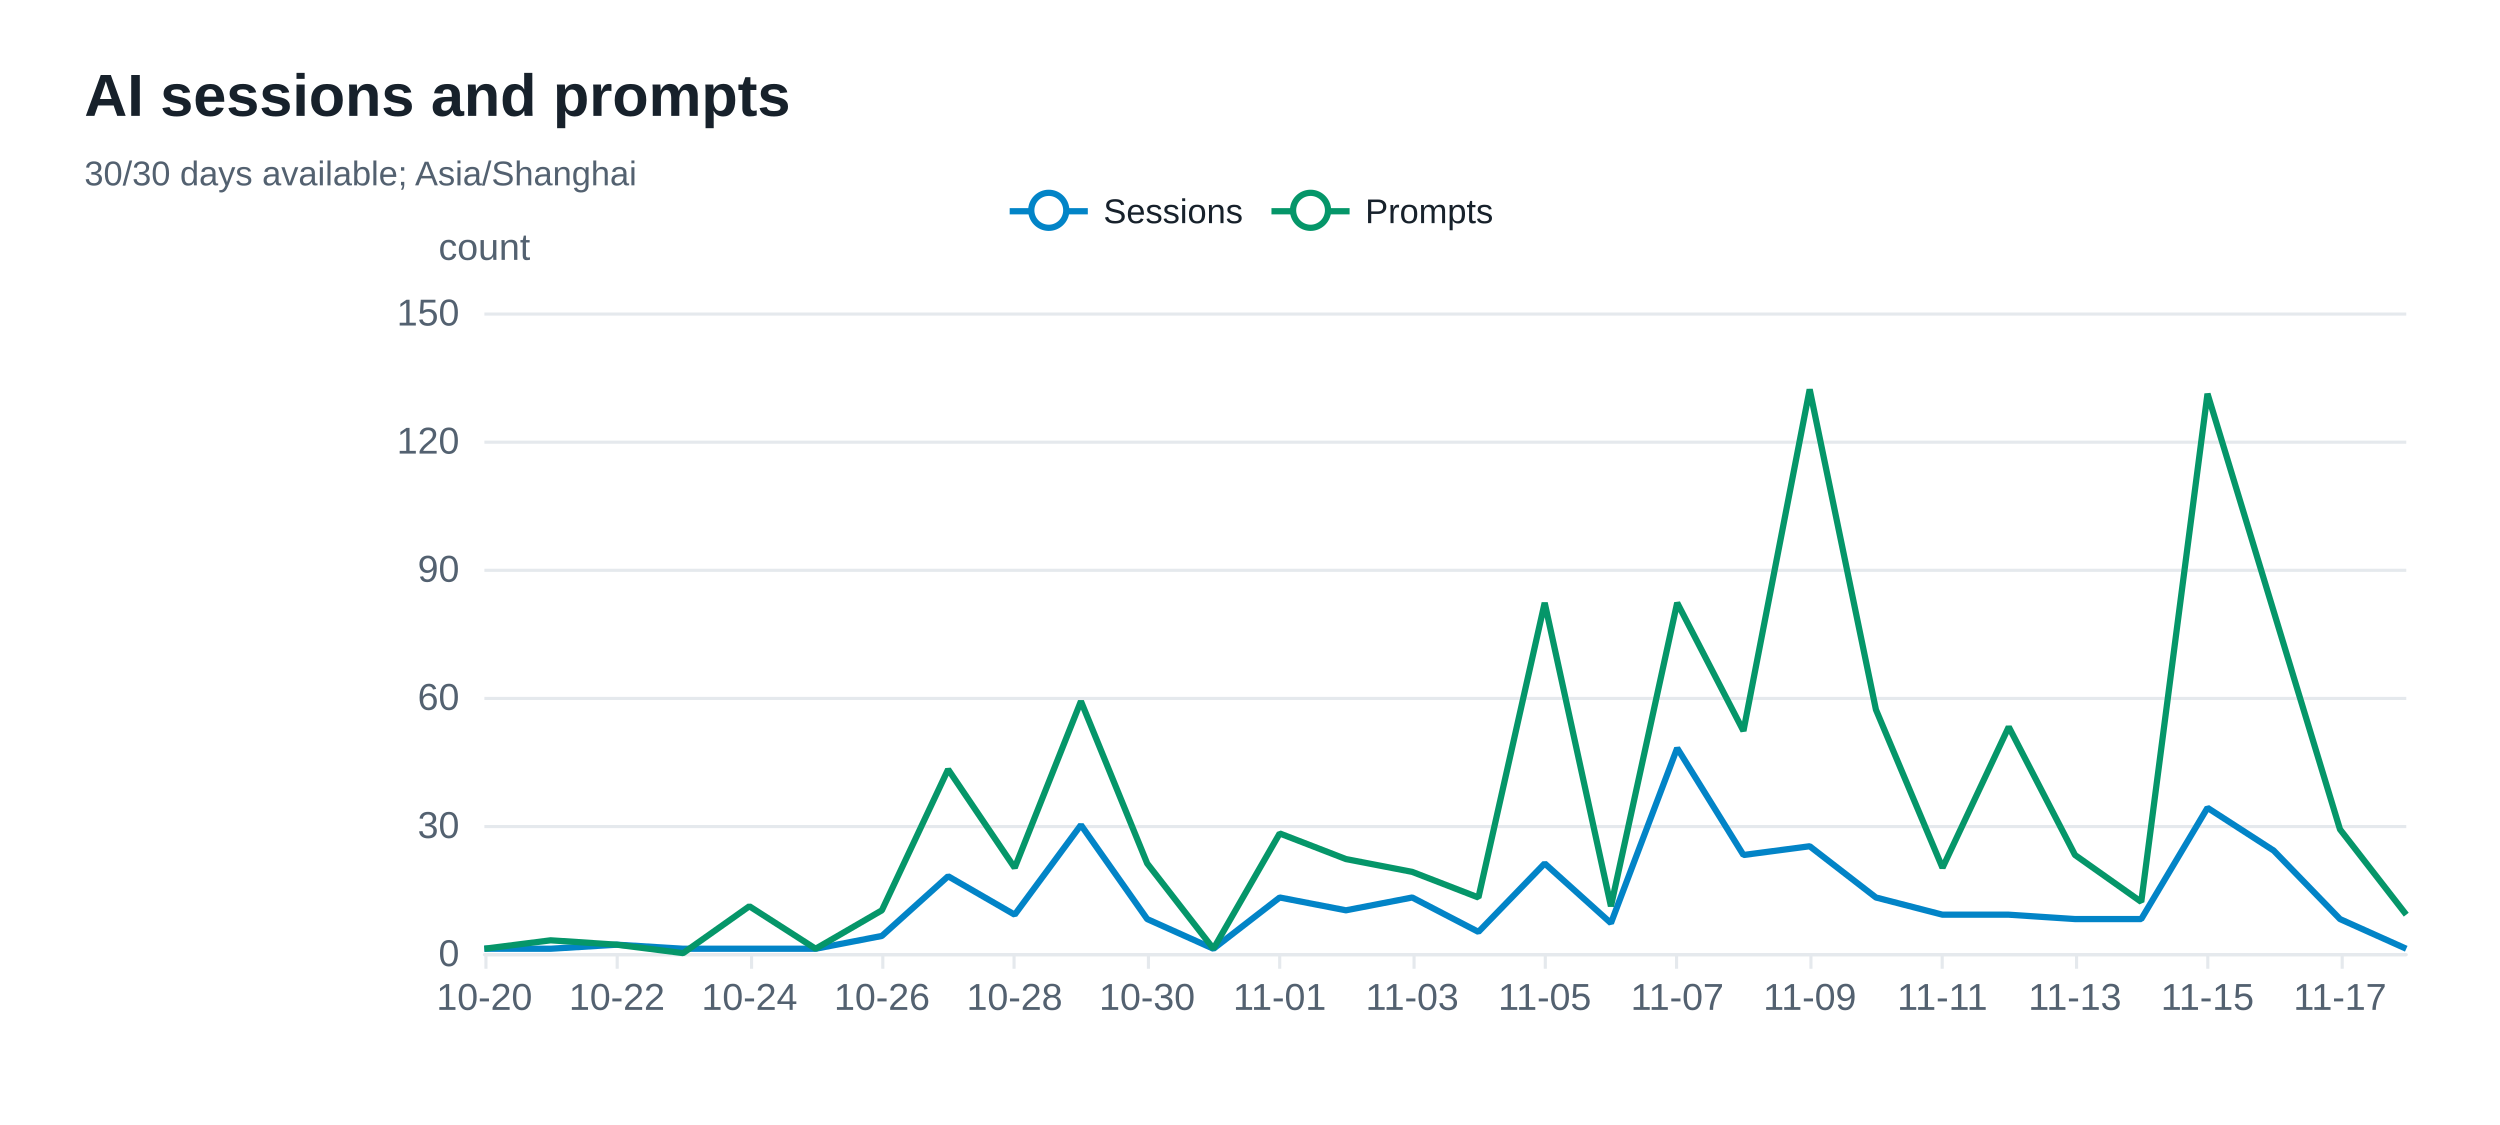
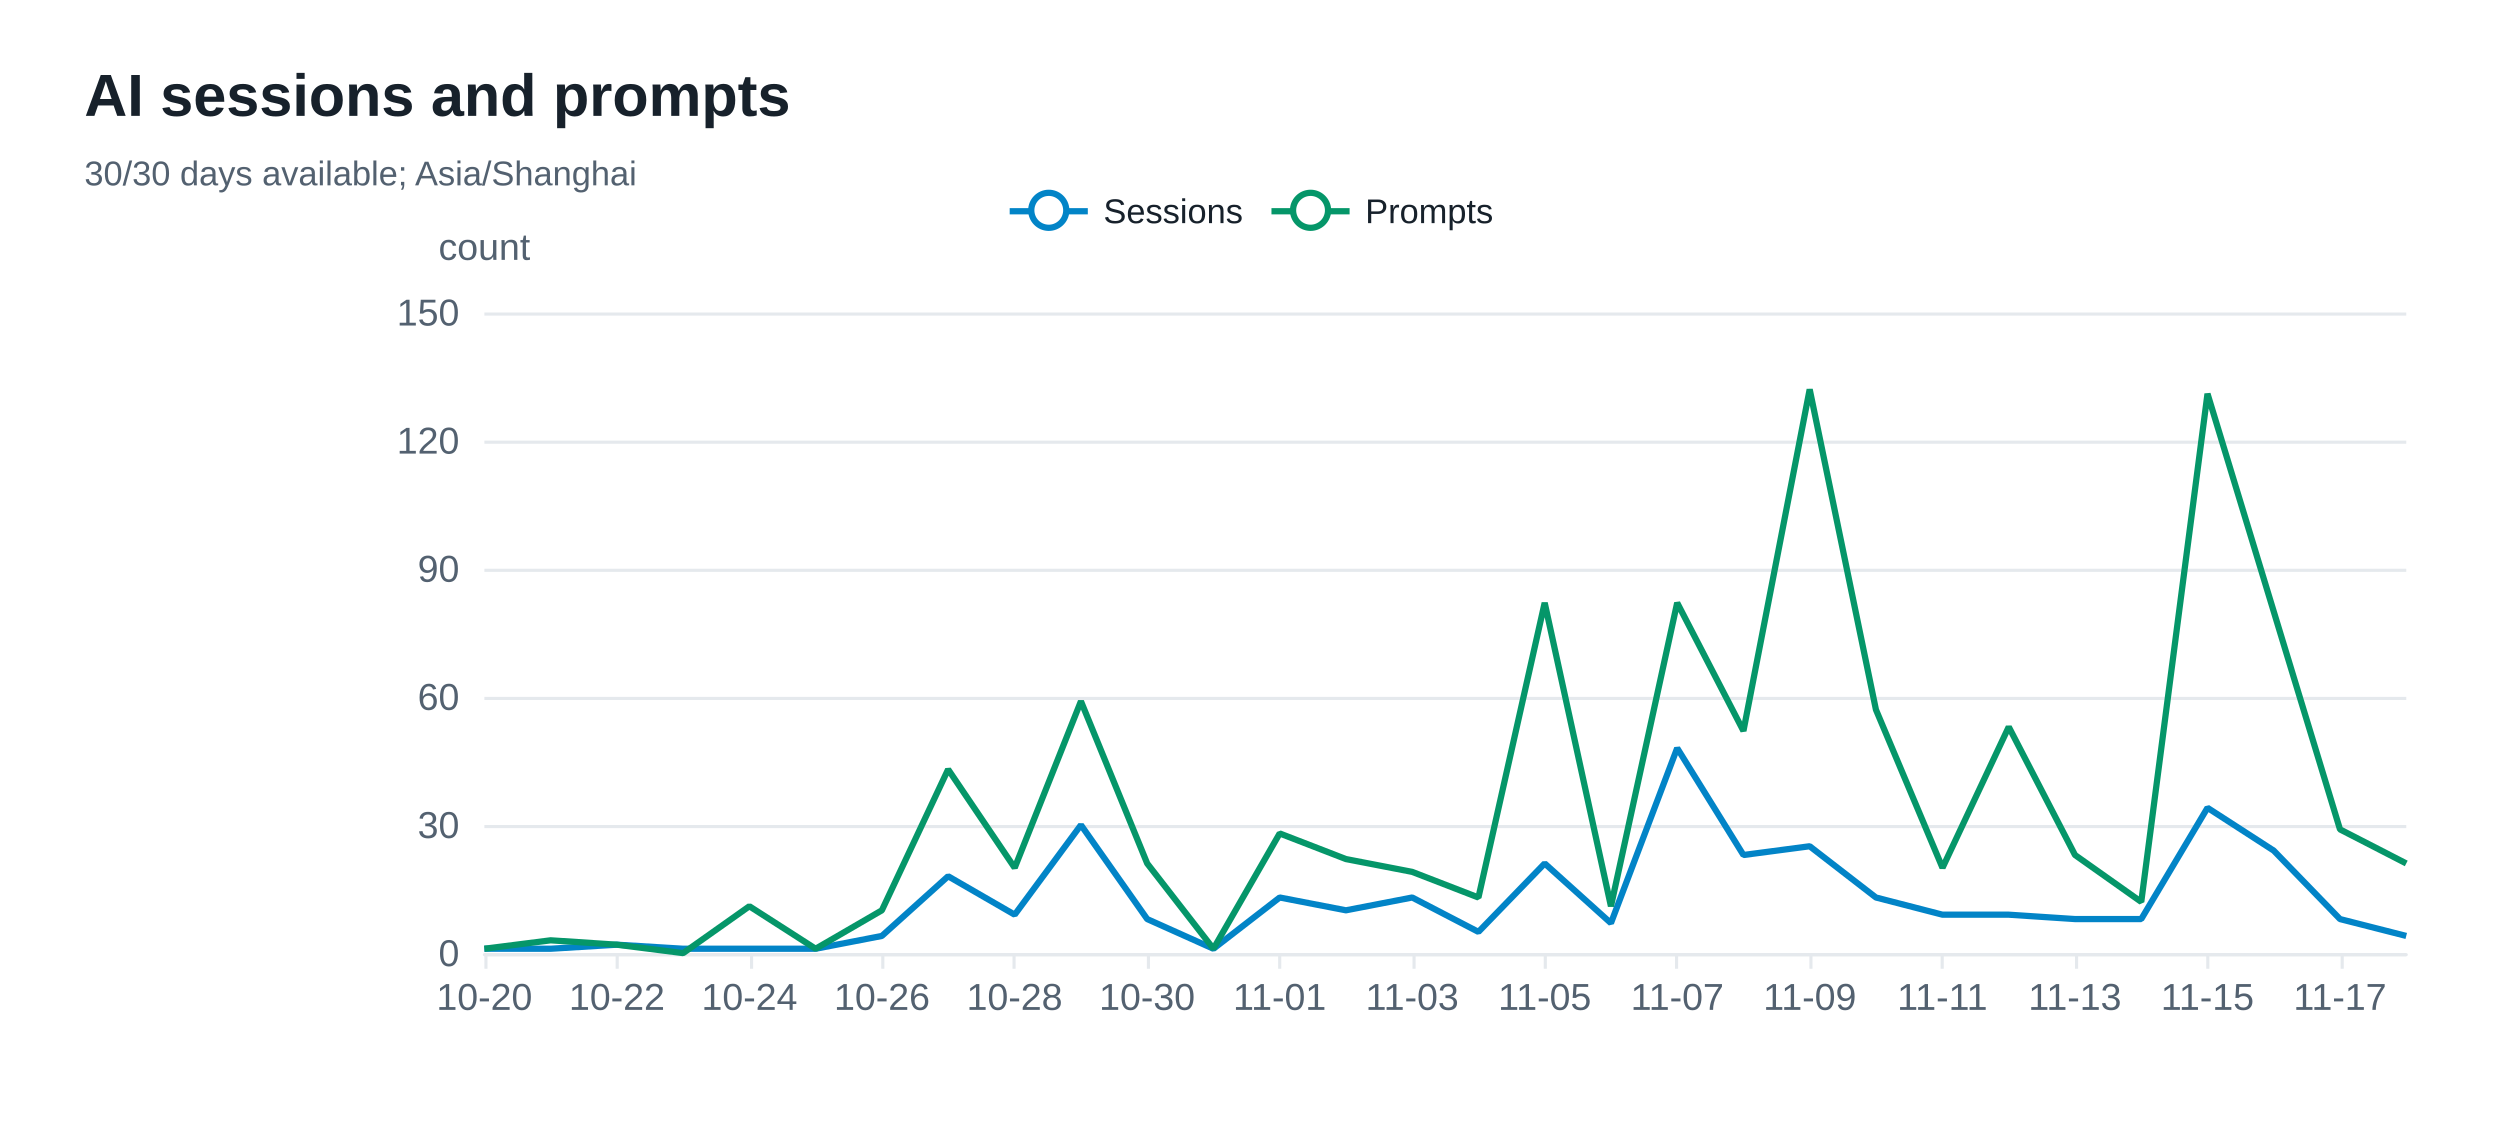
<svg xmlns="http://www.w3.org/2000/svg" width="800" height="360" version="1.1" baseProfile="full" viewBox="0 0 800 360" role="img" aria-labelledby="sessions-title sessions-description">
  <rect width="800" height="360" x="0" y="0" fill="#ffffff" />
-   <path d="M155 305.5L770 305.5" fill="none" pointer-events="visible" stroke="#e5e9ed" class="zr72-cls-502" />
-   <path d="M155 264.5L770 264.5" fill="none" pointer-events="visible" stroke="#e5e9ed" class="zr72-cls-502" />
-   <path d="M155 223.5L770 223.5" fill="none" pointer-events="visible" stroke="#e5e9ed" class="zr72-cls-502" />
-   <path d="M155 182.5L770 182.5" fill="none" pointer-events="visible" stroke="#e5e9ed" class="zr72-cls-502" />
-   <path d="M155 141.5L770 141.5" fill="none" pointer-events="visible" stroke="#e5e9ed" class="zr72-cls-502" />
-   <path d="M155 100.5L770 100.5" fill="none" pointer-events="visible" stroke="#e5e9ed" class="zr72-cls-502" />
+   <path d="M155 305.5L770 305.5" fill="none" pointer-events="visible" stroke="#e5e9ed" class="zr72-cls-514" />
+   <path d="M155 264.5L770 264.5" fill="none" pointer-events="visible" stroke="#e5e9ed" class="zr72-cls-514" />
+   <path d="M155 223.5L770 223.5" fill="none" pointer-events="visible" stroke="#e5e9ed" class="zr72-cls-514" />
+   <path d="M155 182.5L770 182.5" fill="none" pointer-events="visible" stroke="#e5e9ed" class="zr72-cls-514" />
+   <path d="M155 141.5L770 141.5" fill="none" pointer-events="visible" stroke="#e5e9ed" class="zr72-cls-514" />
+   <path d="M155 100.5L770 100.5" fill="none" pointer-events="visible" stroke="#e5e9ed" class="zr72-cls-514" />
  <text dominant-baseline="central" text-anchor="middle" style="font-size:12px;font-family:Arial, Noto Sans CJK SC, Microsoft YaHei, sans-serif;" y="-6" transform="translate(155 85)" fill="#536170">count</text>
-   <path d="M155 305.5L770 305.5" fill="none" pointer-events="visible" stroke="#e5e9ed" stroke-linecap="round" class="zr72-cls-502" />
-   <path d="M155.5 305L155.5 310" fill="none" pointer-events="visible" stroke="#e5e9ed" class="zr72-cls-502" />
-   <path d="M197.5 305L197.5 310" fill="none" pointer-events="visible" stroke="#e5e9ed" class="zr72-cls-502" />
-   <path d="M240.5 305L240.5 310" fill="none" pointer-events="visible" stroke="#e5e9ed" class="zr72-cls-502" />
-   <path d="M282.5 305L282.5 310" fill="none" pointer-events="visible" stroke="#e5e9ed" class="zr72-cls-502" />
-   <path d="M324.5 305L324.5 310" fill="none" pointer-events="visible" stroke="#e5e9ed" class="zr72-cls-502" />
-   <path d="M367.5 305L367.5 310" fill="none" pointer-events="visible" stroke="#e5e9ed" class="zr72-cls-502" />
-   <path d="M409.5 305L409.5 310" fill="none" pointer-events="visible" stroke="#e5e9ed" class="zr72-cls-502" />
-   <path d="M452.5 305L452.5 310" fill="none" pointer-events="visible" stroke="#e5e9ed" class="zr72-cls-502" />
-   <path d="M494.5 305L494.5 310" fill="none" pointer-events="visible" stroke="#e5e9ed" class="zr72-cls-502" />
-   <path d="M536.5 305L536.5 310" fill="none" pointer-events="visible" stroke="#e5e9ed" class="zr72-cls-502" />
-   <path d="M579.5 305L579.5 310" fill="none" pointer-events="visible" stroke="#e5e9ed" class="zr72-cls-502" />
-   <path d="M621.5 305L621.5 310" fill="none" pointer-events="visible" stroke="#e5e9ed" class="zr72-cls-502" />
-   <path d="M664.5 305L664.5 310" fill="none" pointer-events="visible" stroke="#e5e9ed" class="zr72-cls-502" />
-   <path d="M706.5 305L706.5 310" fill="none" pointer-events="visible" stroke="#e5e9ed" class="zr72-cls-502" />
-   <path d="M749.5 305L749.5 310" fill="none" pointer-events="visible" stroke="#e5e9ed" class="zr72-cls-502" />
+   <path d="M155 305.5L770 305.5" fill="none" pointer-events="visible" stroke="#e5e9ed" stroke-linecap="round" class="zr72-cls-514" />
+   <path d="M155.5 305L155.5 310" fill="none" pointer-events="visible" stroke="#e5e9ed" class="zr72-cls-514" />
+   <path d="M197.5 305L197.5 310" fill="none" pointer-events="visible" stroke="#e5e9ed" class="zr72-cls-514" />
+   <path d="M240.5 305L240.5 310" fill="none" pointer-events="visible" stroke="#e5e9ed" class="zr72-cls-514" />
+   <path d="M282.5 305L282.5 310" fill="none" pointer-events="visible" stroke="#e5e9ed" class="zr72-cls-514" />
+   <path d="M324.5 305L324.5 310" fill="none" pointer-events="visible" stroke="#e5e9ed" class="zr72-cls-514" />
+   <path d="M367.5 305L367.5 310" fill="none" pointer-events="visible" stroke="#e5e9ed" class="zr72-cls-514" />
+   <path d="M409.5 305L409.5 310" fill="none" pointer-events="visible" stroke="#e5e9ed" class="zr72-cls-514" />
+   <path d="M452.5 305L452.5 310" fill="none" pointer-events="visible" stroke="#e5e9ed" class="zr72-cls-514" />
+   <path d="M494.5 305L494.5 310" fill="none" pointer-events="visible" stroke="#e5e9ed" class="zr72-cls-514" />
+   <path d="M536.5 305L536.5 310" fill="none" pointer-events="visible" stroke="#e5e9ed" class="zr72-cls-514" />
+   <path d="M579.5 305L579.5 310" fill="none" pointer-events="visible" stroke="#e5e9ed" class="zr72-cls-514" />
+   <path d="M621.5 305L621.5 310" fill="none" pointer-events="visible" stroke="#e5e9ed" class="zr72-cls-514" />
+   <path d="M664.5 305L664.5 310" fill="none" pointer-events="visible" stroke="#e5e9ed" class="zr72-cls-514" />
+   <path d="M706.5 305L706.5 310" fill="none" pointer-events="visible" stroke="#e5e9ed" class="zr72-cls-514" />
+   <path d="M749.5 305L749.5 310" fill="none" pointer-events="visible" stroke="#e5e9ed" class="zr72-cls-514" />
  <text dominant-baseline="central" text-anchor="end" style="font-size:12px;font-family:Arial, Noto Sans CJK SC, Microsoft YaHei, sans-serif;" transform="translate(147 305)" fill="#536170">0</text>
  <text dominant-baseline="central" text-anchor="end" style="font-size:12px;font-family:Arial, Noto Sans CJK SC, Microsoft YaHei, sans-serif;" transform="translate(147 264)" fill="#536170">30</text>
  <text dominant-baseline="central" text-anchor="end" style="font-size:12px;font-family:Arial, Noto Sans CJK SC, Microsoft YaHei, sans-serif;" transform="translate(147 223)" fill="#536170">60</text>
  <text dominant-baseline="central" text-anchor="end" style="font-size:12px;font-family:Arial, Noto Sans CJK SC, Microsoft YaHei, sans-serif;" transform="translate(147 182)" fill="#536170">90</text>
  <text dominant-baseline="central" text-anchor="end" style="font-size:12px;font-family:Arial, Noto Sans CJK SC, Microsoft YaHei, sans-serif;" transform="translate(147 141)" fill="#536170">120</text>
  <text dominant-baseline="central" text-anchor="end" style="font-size:12px;font-family:Arial, Noto Sans CJK SC, Microsoft YaHei, sans-serif;" transform="translate(147 100)" fill="#536170">150</text>
  <text dominant-baseline="central" text-anchor="middle" style="font-size:12px;font-family:Arial, Noto Sans CJK SC, Microsoft YaHei, sans-serif;" y="6" transform="translate(155 313)" fill="#536170">10-20</text>
  <text dominant-baseline="central" text-anchor="middle" style="font-size:12px;font-family:Arial, Noto Sans CJK SC, Microsoft YaHei, sans-serif;" y="6" transform="translate(197.4138 313)" fill="#536170">10-22</text>
  <text dominant-baseline="central" text-anchor="middle" style="font-size:12px;font-family:Arial, Noto Sans CJK SC, Microsoft YaHei, sans-serif;" y="6" transform="translate(239.8276 313)" fill="#536170">10-24</text>
  <text dominant-baseline="central" text-anchor="middle" style="font-size:12px;font-family:Arial, Noto Sans CJK SC, Microsoft YaHei, sans-serif;" y="6" transform="translate(282.2414 313)" fill="#536170">10-26</text>
  <text dominant-baseline="central" text-anchor="middle" style="font-size:12px;font-family:Arial, Noto Sans CJK SC, Microsoft YaHei, sans-serif;" y="6" transform="translate(324.6552 313)" fill="#536170">10-28</text>
  <text dominant-baseline="central" text-anchor="middle" style="font-size:12px;font-family:Arial, Noto Sans CJK SC, Microsoft YaHei, sans-serif;" y="6" transform="translate(367.069 313)" fill="#536170">10-30</text>
  <text dominant-baseline="central" text-anchor="middle" style="font-size:12px;font-family:Arial, Noto Sans CJK SC, Microsoft YaHei, sans-serif;" y="6" transform="translate(409.4828 313)" fill="#536170">11-01</text>
  <text dominant-baseline="central" text-anchor="middle" style="font-size:12px;font-family:Arial, Noto Sans CJK SC, Microsoft YaHei, sans-serif;" y="6" transform="translate(451.8966 313)" fill="#536170">11-03</text>
  <text dominant-baseline="central" text-anchor="middle" style="font-size:12px;font-family:Arial, Noto Sans CJK SC, Microsoft YaHei, sans-serif;" y="6" transform="translate(494.3103 313)" fill="#536170">11-05</text>
  <text dominant-baseline="central" text-anchor="middle" style="font-size:12px;font-family:Arial, Noto Sans CJK SC, Microsoft YaHei, sans-serif;" y="6" transform="translate(536.7241 313)" fill="#536170">11-07</text>
  <text dominant-baseline="central" text-anchor="middle" style="font-size:12px;font-family:Arial, Noto Sans CJK SC, Microsoft YaHei, sans-serif;" y="6" transform="translate(579.1379 313)" fill="#536170">11-09</text>
  <text dominant-baseline="central" text-anchor="middle" style="font-size:12px;font-family:Arial, Noto Sans CJK SC, Microsoft YaHei, sans-serif;" y="6" transform="translate(621.5517 313)" fill="#536170">11-11</text>
  <text dominant-baseline="central" text-anchor="middle" style="font-size:12px;font-family:Arial, Noto Sans CJK SC, Microsoft YaHei, sans-serif;" y="6" transform="translate(663.9655 313)" fill="#536170">11-13</text>
  <text dominant-baseline="central" text-anchor="middle" style="font-size:12px;font-family:Arial, Noto Sans CJK SC, Microsoft YaHei, sans-serif;" y="6" transform="translate(706.3793 313)" fill="#536170">11-15</text>
  <text dominant-baseline="central" text-anchor="middle" style="font-size:12px;font-family:Arial, Noto Sans CJK SC, Microsoft YaHei, sans-serif;" y="6" transform="translate(748.7931 313)" fill="#536170">11-17</text>
  <g clip-path="url(#zr72-c0)">
-     <path d="M155 303.6L176.2 303.6L197.4 302.3L218.6 303.6L239.8 303.6L261 303.6L282.2 299.5L303.4 280.4L324.7 292.7L345.9 264L367.1 294.1L388.3 303.6L409.5 287.2L430.7 291.3L451.9 287.2L473.1 298.2L494.3 276.3L515.5 295.4L536.7 239.4L557.9 273.6L579.1 270.8L600.3 287.2L621.6 292.7L642.8 292.7L664 294.1L685.2 294.1L706.4 258.5L727.6 272.2L748.8 294.1L770 303.6" fill="none" pointer-events="visible" stroke="#0284c7" stroke-width="2" stroke-linejoin="bevel" class="zr72-cls-504" />
+     <path d="M155 303.6L176.2 303.6L197.4 302.3L218.6 303.6L239.8 303.6L261 303.6L282.2 299.5L303.4 280.4L324.7 292.7L345.9 264L367.1 294.1L388.3 303.6L409.5 287.2L430.7 291.3L451.9 287.2L473.1 298.2L494.3 276.3L515.5 295.4L536.7 239.4L557.9 273.6L579.1 270.8L600.3 287.2L621.6 292.7L642.8 292.7L664 294.1L685.2 294.1L706.4 258.5L727.6 272.2L748.8 294.1L770 299.5" fill="none" pointer-events="visible" stroke="#0284c7" stroke-width="2" stroke-linejoin="bevel" class="zr72-cls-516" />
  </g>
  <g clip-path="url(#zr72-c1)">
-     <path d="M155 303.6L176.2 300.9L197.4 302.3L218.6 305L239.8 290L261 303.6L282.2 291.3L303.4 246.2L324.7 277.7L345.9 224.4L367.1 276.3L388.3 303.6L409.5 266.7L430.7 274.9L451.9 279L473.1 287.2L494.3 192.9L515.5 290L536.7 192.9L557.9 233.9L579.1 124.6L600.3 227.1L621.6 277.7L642.8 232.6L664 273.6L685.2 288.6L706.4 126L727.6 195.7L748.8 265.4L770 292.7" fill="none" pointer-events="visible" stroke="#059669" stroke-width="2" stroke-linejoin="bevel" class="zr72-cls-504" />
+     <path d="M155 303.6L176.2 300.9L197.4 302.3L218.6 305L239.8 290L261 303.6L282.2 291.3L303.4 246.2L324.7 277.7L345.9 224.4L367.1 276.3L388.3 303.6L409.5 266.7L430.7 274.9L451.9 279L473.1 287.2L494.3 192.9L515.5 290L536.7 192.9L557.9 233.9L579.1 124.6L600.3 227.1L621.6 277.7L642.8 232.6L664 273.6L685.2 288.6L706.4 126L727.6 195.7L748.8 265.4L770 276.3" fill="none" pointer-events="visible" stroke="#059669" stroke-width="2" stroke-linejoin="bevel" class="zr72-cls-516" />
  </g>
-   <path d="M-5 -5l165.8 0l0 23.2l-165.8 0Z" transform="translate(322.1 61)" fill="rgb(0,0,0)" fill-opacity="0" stroke="#b7b9be" stroke-width="0" class="zr72-cls-502" />
-   <path d="M0 7L25 7" transform="translate(323.1 60.6)" fill="#000" stroke="#0284c7" stroke-width="2" stroke-linecap="butt" stroke-miterlimit="10" class="zr72-cls-502" />
-   <path d="M18.1 7A5.6 5.6 0 1 1 18.1 6.4A5.6 5.6 0 0 1 18.1 7" transform="translate(323.1 60.6)" fill="#fff" stroke="#0284c7" stroke-width="2" stroke-linecap="butt" stroke-miterlimit="10" class="zr72-cls-502" />
+   <path d="M-5 -5l165.8 0l0 23.2l-165.8 0Z" transform="translate(322.1 61)" fill="rgb(0,0,0)" fill-opacity="0" stroke="#b7b9be" stroke-width="0" class="zr72-cls-514" />
+   <path d="M0 7L25 7" transform="translate(323.1 60.6)" fill="#000" stroke="#0284c7" stroke-width="2" stroke-linecap="butt" stroke-miterlimit="10" class="zr72-cls-514" />
+   <path d="M18.1 7A5.6 5.6 0 1 1 18.1 6.4A5.6 5.6 0 0 1 18.1 7" transform="translate(323.1 60.6)" fill="#fff" stroke="#0284c7" stroke-width="2" stroke-linecap="butt" stroke-miterlimit="10" class="zr72-cls-514" />
  <text dominant-baseline="central" text-anchor="start" style="font-size:11px;font-family:Arial, Noto Sans CJK SC, Microsoft YaHei, sans-serif;" x="30" y="7" transform="translate(323.1 60.6)" fill="#17212b">Sessions</text>
-   <path d="M-1 0.4l75.8 0l0 13.2l-75.8 0Z" transform="translate(323.1 60.6)" fill="none" pointer-events="visible" ecmeta_series_index="0" ecmeta_data_index="0" ecmeta_ssr_type="legend" class="zr72-cls-505" />
-   <path d="M0 7L25 7" transform="translate(406.87 60.6)" fill="#000" stroke="#059669" stroke-width="2" stroke-linecap="butt" stroke-miterlimit="10" class="zr72-cls-502" />
-   <path d="M18.1 7A5.6 5.6 0 1 1 18.1 6.4A5.6 5.6 0 0 1 18.1 7" transform="translate(406.87 60.6)" fill="#fff" stroke="#059669" stroke-width="2" stroke-linecap="butt" stroke-miterlimit="10" class="zr72-cls-502" />
+   <path d="M-1 0.4l75.8 0l0 13.2l-75.8 0Z" transform="translate(323.1 60.6)" fill="none" pointer-events="visible" ecmeta_series_index="0" ecmeta_data_index="0" ecmeta_ssr_type="legend" class="zr72-cls-517" />
+   <path d="M0 7L25 7" transform="translate(406.87 60.6)" fill="#000" stroke="#059669" stroke-width="2" stroke-linecap="butt" stroke-miterlimit="10" class="zr72-cls-514" />
+   <path d="M18.1 7A5.6 5.6 0 1 1 18.1 6.4A5.6 5.6 0 0 1 18.1 7" transform="translate(406.87 60.6)" fill="#fff" stroke="#059669" stroke-width="2" stroke-linecap="butt" stroke-miterlimit="10" class="zr72-cls-514" />
  <text dominant-baseline="central" text-anchor="start" style="font-size:11px;font-family:Arial, Noto Sans CJK SC, Microsoft YaHei, sans-serif;" x="30" y="7" transform="translate(406.87 60.6)" fill="#17212b">Prompts</text>
-   <path d="M-1 0.4l72 0l0 13.2l-72 0Z" transform="translate(406.87 60.6)" fill="none" pointer-events="visible" ecmeta_series_index="1" ecmeta_data_index="1" ecmeta_ssr_type="legend" class="zr72-cls-505" />
-   <path d="M-5 -5l218.8 0l0 50l-218.8 0Z" transform="translate(27 21)" fill="rgb(0,0,0)" fill-opacity="0" stroke="#3c3c41" stroke-width="0" class="zr72-cls-502" />
+   <path d="M-1 0.4l72 0l0 13.2l-72 0Z" transform="translate(406.87 60.6)" fill="none" pointer-events="visible" ecmeta_series_index="1" ecmeta_data_index="1" ecmeta_ssr_type="legend" class="zr72-cls-517" />
+   <path d="M-5 -5l218.8 0l0 50l-218.8 0Z" transform="translate(27 21)" fill="rgb(0,0,0)" fill-opacity="0" stroke="#3c3c41" stroke-width="0" class="zr72-cls-514" />
  <text dominant-baseline="central" text-anchor="start" style="font-size:19px;font-family:Arial, Noto Sans CJK SC, Microsoft YaHei, sans-serif;font-weight:bold;" xml:space="preserve" y="9.5" transform="translate(27 21)" fill="#17212b">AI sessions and prompts</text>
  <text dominant-baseline="central" text-anchor="start" style="font-size:11px;font-family:Arial, Noto Sans CJK SC, Microsoft YaHei, sans-serif;" xml:space="preserve" y="34.5" transform="translate(27 21)" fill="#536170">30/30 days available; Asia/Shanghai</text>
  <defs>
    <clipPath id="zr72-c0">
-       <path d="M154 99l617 0l0 207l-617 0Z" fill="#000" class="zr72-cls-503" />
+       <path d="M154 99l617 0l0 207l-617 0Z" fill="#000" class="zr72-cls-515" />
    </clipPath>
    <clipPath id="zr72-c1">
-       <path d="M154 99l617 0l0 207l-617 0Z" fill="#000" class="zr72-cls-503" />
+       <path d="M154 99l617 0l0 207l-617 0Z" fill="#000" class="zr72-cls-515" />
    </clipPath>
  </defs>
  <style>
- .zr72-cls-502:hover {
+ .zr72-cls-514:hover {
pointer-events:none;
}
- .zr72-cls-503:hover {
+ .zr72-cls-515:hover {
cursor:pointer;
fill:rgba(0,0,0,1);
}
- .zr72-cls-504:hover {
+ .zr72-cls-516:hover {
cursor:pointer;
}
- .zr72-cls-505:hover {
+ .zr72-cls-517:hover {
cursor:pointer;
fill:rgba(0,0,0,0);
}



</style>
</svg>
